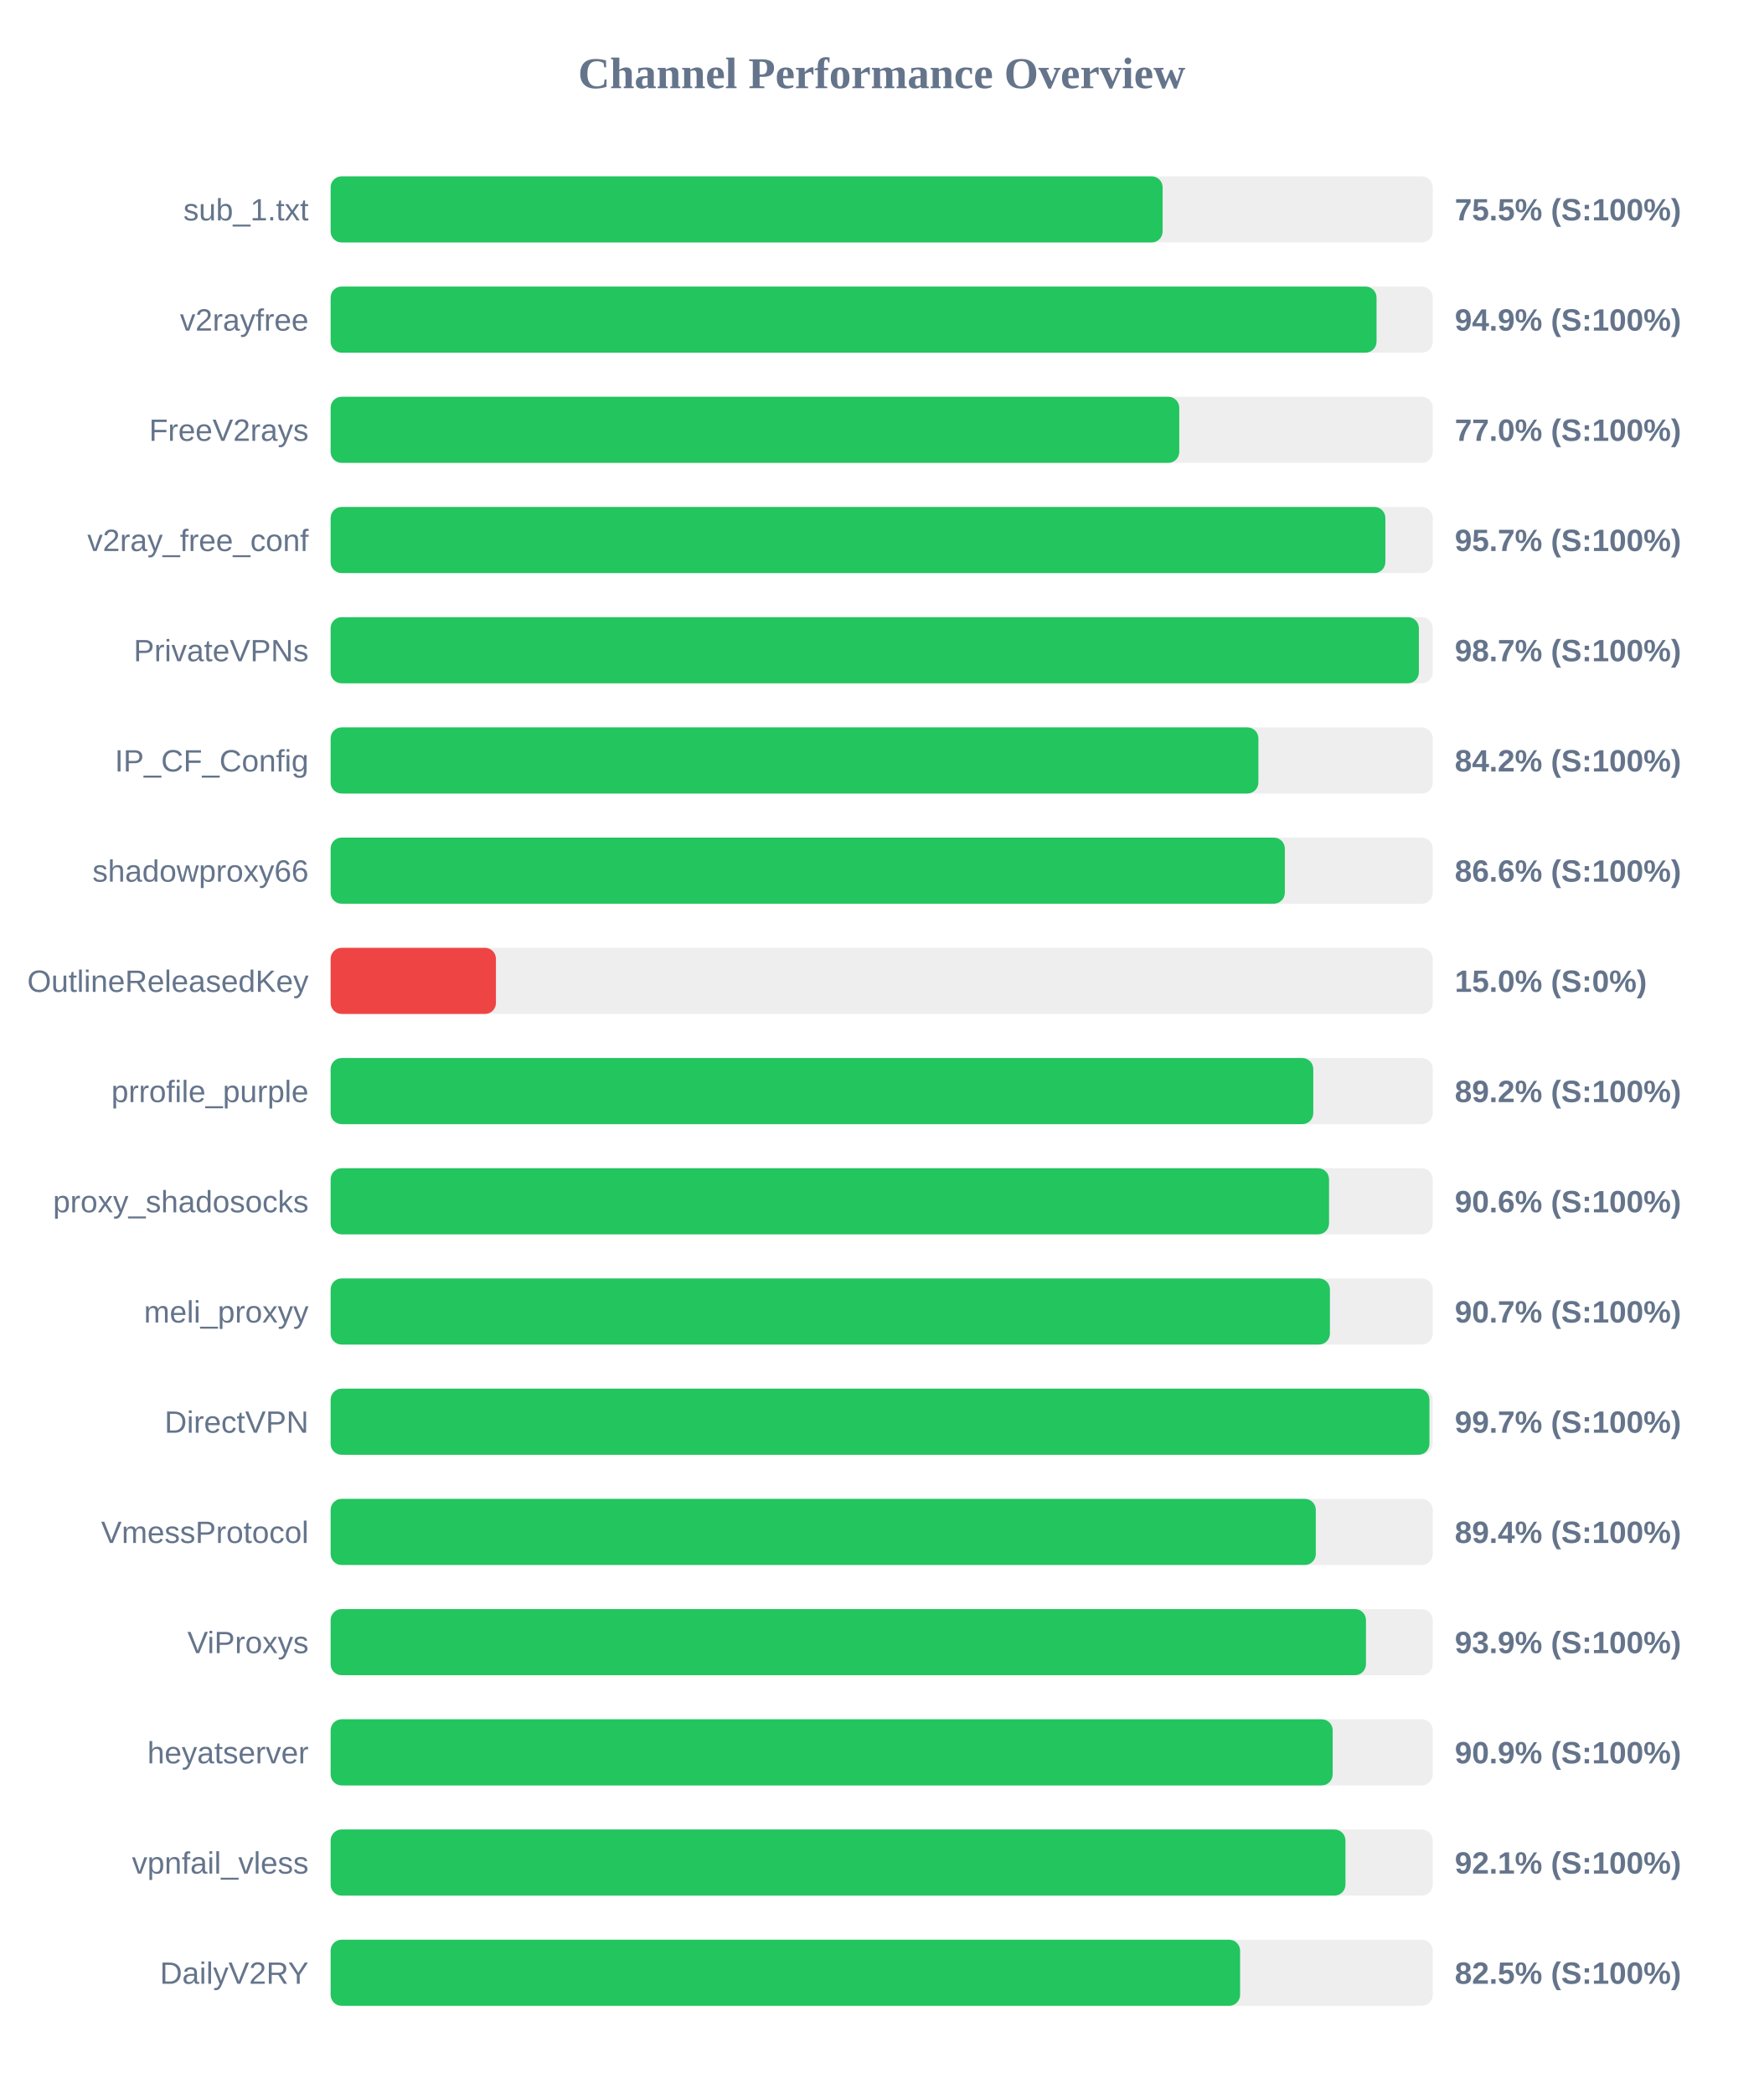
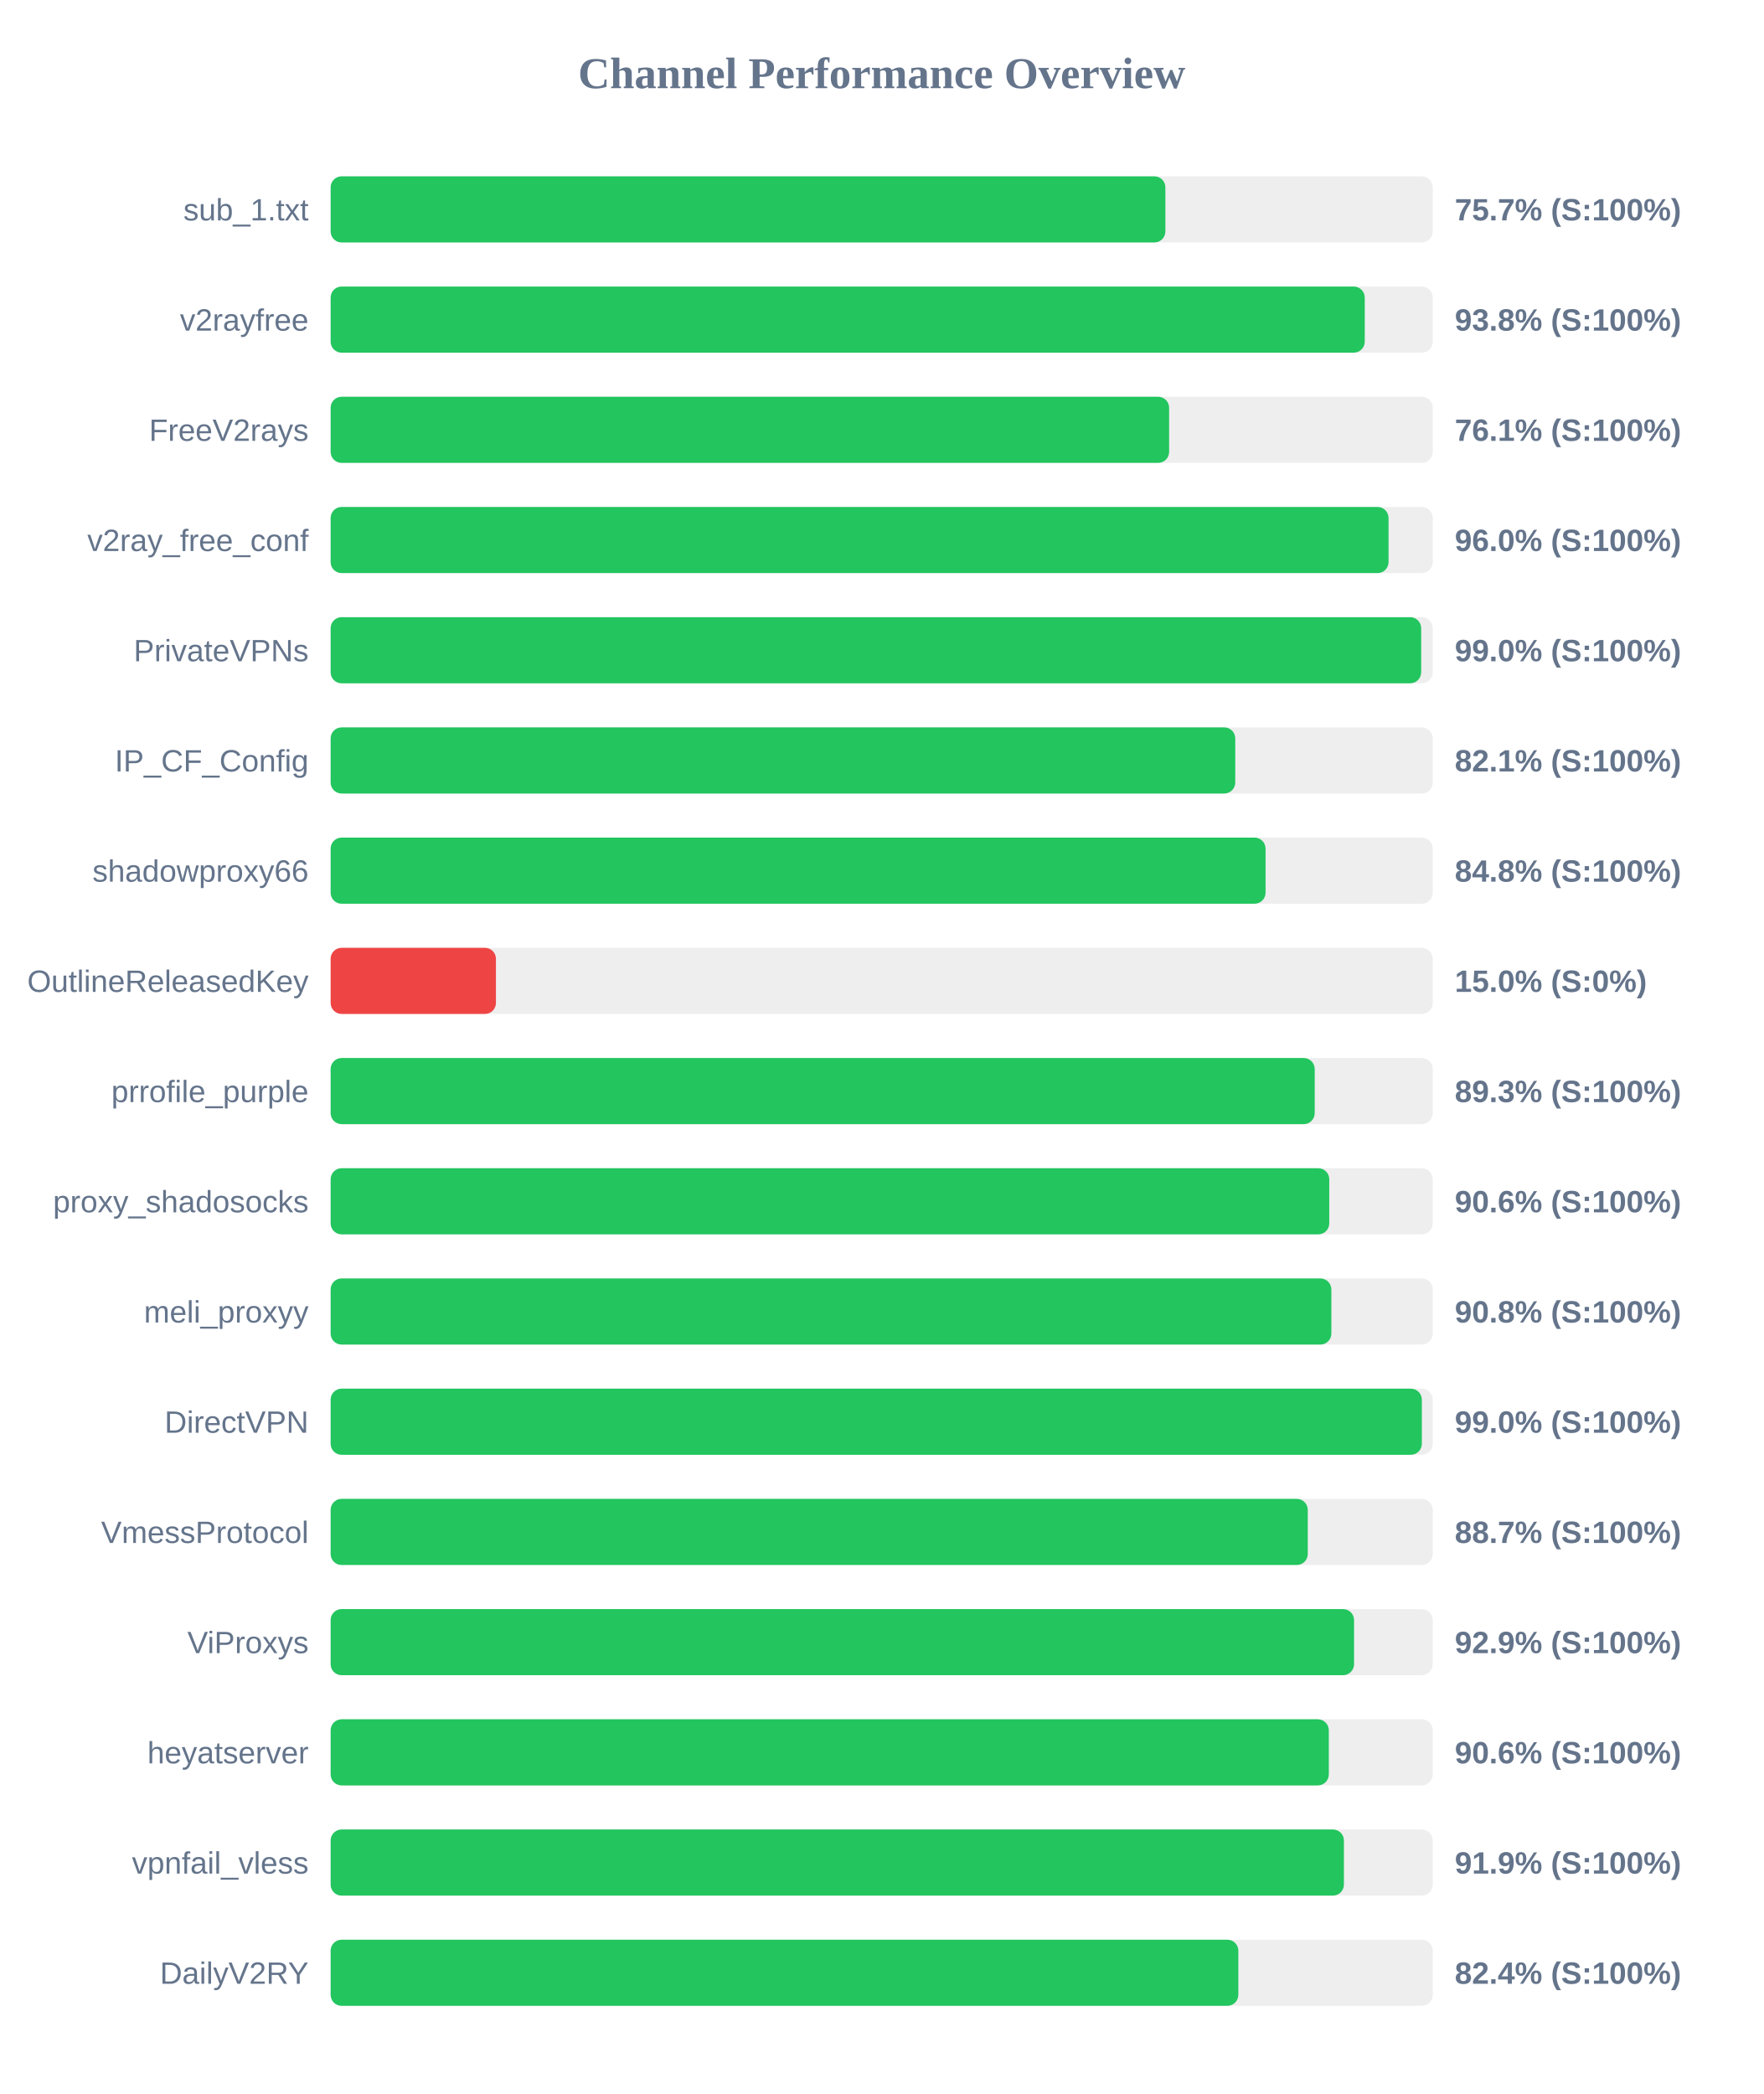
<svg xmlns="http://www.w3.org/2000/svg" width="800" height="950" version="1.1">
  <style>
        .row { font: 14px Arial; fill: #64748b; }
        .score { font: bold 14px Arial; fill: #64748b; }
    </style>
  <text x="400" y="40" text-anchor="middle" font-size="20px" font-weight="bold" fill="#64748b">Channel Performance Overview</text>
  <rect x="150" y="80" width="500" height="30" fill="#eee" rx="5" />
-   <rect x="150" y="80" width="377.45" height="30" fill="#22c55e" rx="5" />
+   <rect x="150" y="80" width="378.7" height="30" fill="#22c55e" rx="5" />
  <text x="140" y="100" text-anchor="end" class="row">sub_1.txt</text>
-   <text x="660" y="100" text-anchor="start" class="score">75.5% (S:100%)</text>
+   <text x="660" y="100" text-anchor="start" class="score">75.7% (S:100%)</text>
  <rect x="150" y="130" width="500" height="30" fill="#eee" rx="5" />
-   <rect x="150" y="130" width="474.5" height="30" fill="#22c55e" rx="5" />
+   <rect x="150" y="130" width="469.15" height="30" fill="#22c55e" rx="5" />
  <text x="140" y="150" text-anchor="end" class="row">v2rayfree</text>
-   <text x="660" y="150" text-anchor="start" class="score">94.9% (S:100%)</text>
+   <text x="660" y="150" text-anchor="start" class="score">93.8% (S:100%)</text>
  <rect x="150" y="180" width="500" height="30" fill="#eee" rx="5" />
-   <rect x="150" y="180" width="385.0" height="30" fill="#22c55e" rx="5" />
+   <rect x="150" y="180" width="380.4" height="30" fill="#22c55e" rx="5" />
  <text x="140" y="200" text-anchor="end" class="row">FreeV2rays</text>
-   <text x="660" y="200" text-anchor="start" class="score">77.0% (S:100%)</text>
+   <text x="660" y="200" text-anchor="start" class="score">76.1% (S:100%)</text>
  <rect x="150" y="230" width="500" height="30" fill="#eee" rx="5" />
-   <rect x="150" y="230" width="478.5" height="30" fill="#22c55e" rx="5" />
+   <rect x="150" y="230" width="479.95" height="30" fill="#22c55e" rx="5" />
  <text x="140" y="250" text-anchor="end" class="row">v2ray_free_conf</text>
-   <text x="660" y="250" text-anchor="start" class="score">95.7% (S:100%)</text>
+   <text x="660" y="250" text-anchor="start" class="score">96.0% (S:100%)</text>
  <rect x="150" y="280" width="500" height="30" fill="#eee" rx="5" />
-   <rect x="150" y="280" width="493.7" height="30" fill="#22c55e" rx="5" />
+   <rect x="150" y="280" width="494.75" height="30" fill="#22c55e" rx="5" />
  <text x="140" y="300" text-anchor="end" class="row">PrivateVPNs</text>
-   <text x="660" y="300" text-anchor="start" class="score">98.7% (S:100%)</text>
+   <text x="660" y="300" text-anchor="start" class="score">99.0% (S:100%)</text>
  <rect x="150" y="330" width="500" height="30" fill="#eee" rx="5" />
-   <rect x="150" y="330" width="420.9" height="30" fill="#22c55e" rx="5" />
+   <rect x="150" y="330" width="410.4" height="30" fill="#22c55e" rx="5" />
  <text x="140" y="350" text-anchor="end" class="row">IP_CF_Config</text>
-   <text x="660" y="350" text-anchor="start" class="score">84.2% (S:100%)</text>
+   <text x="660" y="350" text-anchor="start" class="score">82.1% (S:100%)</text>
  <rect x="150" y="380" width="500" height="30" fill="#eee" rx="5" />
-   <rect x="150" y="380" width="432.9" height="30" fill="#22c55e" rx="5" />
+   <rect x="150" y="380" width="424.15" height="30" fill="#22c55e" rx="5" />
  <text x="140" y="400" text-anchor="end" class="row">shadowproxy66</text>
-   <text x="660" y="400" text-anchor="start" class="score">86.6% (S:100%)</text>
+   <text x="660" y="400" text-anchor="start" class="score">84.8% (S:100%)</text>
  <rect x="150" y="430" width="500" height="30" fill="#eee" rx="5" />
  <rect x="150" y="430" width="75.0" height="30" fill="#ef4444" rx="5" />
  <text x="140" y="450" text-anchor="end" class="row">OutlineReleasedKey</text>
  <text x="660" y="450" text-anchor="start" class="score">15.0% (S:0%)</text>
  <rect x="150" y="480" width="500" height="30" fill="#eee" rx="5" />
-   <rect x="150" y="480" width="445.8" height="30" fill="#22c55e" rx="5" />
+   <rect x="150" y="480" width="446.45" height="30" fill="#22c55e" rx="5" />
  <text x="140" y="500" text-anchor="end" class="row">prrofile_purple</text>
-   <text x="660" y="500" text-anchor="start" class="score">89.2% (S:100%)</text>
+   <text x="660" y="500" text-anchor="start" class="score">89.3% (S:100%)</text>
  <rect x="150" y="530" width="500" height="30" fill="#eee" rx="5" />
-   <rect x="150" y="530" width="452.95" height="30" fill="#22c55e" rx="5" />
+   <rect x="150" y="530" width="453.05" height="30" fill="#22c55e" rx="5" />
  <text x="140" y="550" text-anchor="end" class="row">proxy_shadosocks</text>
  <text x="660" y="550" text-anchor="start" class="score">90.6% (S:100%)</text>
  <rect x="150" y="580" width="500" height="30" fill="#eee" rx="5" />
-   <rect x="150" y="580" width="453.35" height="30" fill="#22c55e" rx="5" />
+   <rect x="150" y="580" width="454.0" height="30" fill="#22c55e" rx="5" />
  <text x="140" y="600" text-anchor="end" class="row">meli_proxyy</text>
-   <text x="660" y="600" text-anchor="start" class="score">90.7% (S:100%)</text>
+   <text x="660" y="600" text-anchor="start" class="score">90.8% (S:100%)</text>
  <rect x="150" y="630" width="500" height="30" fill="#eee" rx="5" />
-   <rect x="150" y="630" width="498.5" height="30" fill="#22c55e" rx="5" />
+   <rect x="150" y="630" width="495.05" height="30" fill="#22c55e" rx="5" />
  <text x="140" y="650" text-anchor="end" class="row">DirectVPN</text>
-   <text x="660" y="650" text-anchor="start" class="score">99.7% (S:100%)</text>
+   <text x="660" y="650" text-anchor="start" class="score">99.0% (S:100%)</text>
  <rect x="150" y="680" width="500" height="30" fill="#eee" rx="5" />
-   <rect x="150" y="680" width="446.95" height="30" fill="#22c55e" rx="5" />
+   <rect x="150" y="680" width="443.3" height="30" fill="#22c55e" rx="5" />
  <text x="140" y="700" text-anchor="end" class="row">VmessProtocol</text>
-   <text x="660" y="700" text-anchor="start" class="score">89.4% (S:100%)</text>
+   <text x="660" y="700" text-anchor="start" class="score">88.7% (S:100%)</text>
  <rect x="150" y="730" width="500" height="30" fill="#eee" rx="5" />
-   <rect x="150" y="730" width="469.7" height="30" fill="#22c55e" rx="5" />
+   <rect x="150" y="730" width="464.3" height="30" fill="#22c55e" rx="5" />
  <text x="140" y="750" text-anchor="end" class="row">ViProxys</text>
-   <text x="660" y="750" text-anchor="start" class="score">93.9% (S:100%)</text>
+   <text x="660" y="750" text-anchor="start" class="score">92.9% (S:100%)</text>
  <rect x="150" y="780" width="500" height="30" fill="#eee" rx="5" />
-   <rect x="150" y="780" width="454.6" height="30" fill="#22c55e" rx="5" />
+   <rect x="150" y="780" width="452.85" height="30" fill="#22c55e" rx="5" />
  <text x="140" y="800" text-anchor="end" class="row">heyatserver</text>
-   <text x="660" y="800" text-anchor="start" class="score">90.9% (S:100%)</text>
+   <text x="660" y="800" text-anchor="start" class="score">90.6% (S:100%)</text>
  <rect x="150" y="830" width="500" height="30" fill="#eee" rx="5" />
-   <rect x="150" y="830" width="460.4" height="30" fill="#22c55e" rx="5" />
+   <rect x="150" y="830" width="459.7" height="30" fill="#22c55e" rx="5" />
  <text x="140" y="850" text-anchor="end" class="row">vpnfail_vless</text>
-   <text x="660" y="850" text-anchor="start" class="score">92.1% (S:100%)</text>
+   <text x="660" y="850" text-anchor="start" class="score">91.9% (S:100%)</text>
  <rect x="150" y="880" width="500" height="30" fill="#eee" rx="5" />
-   <rect x="150" y="880" width="412.6" height="30" fill="#22c55e" rx="5" />
+   <rect x="150" y="880" width="411.8" height="30" fill="#22c55e" rx="5" />
  <text x="140" y="900" text-anchor="end" class="row">DailyV2RY</text>
-   <text x="660" y="900" text-anchor="start" class="score">82.5% (S:100%)</text>
+   <text x="660" y="900" text-anchor="start" class="score">82.4% (S:100%)</text>
</svg>
